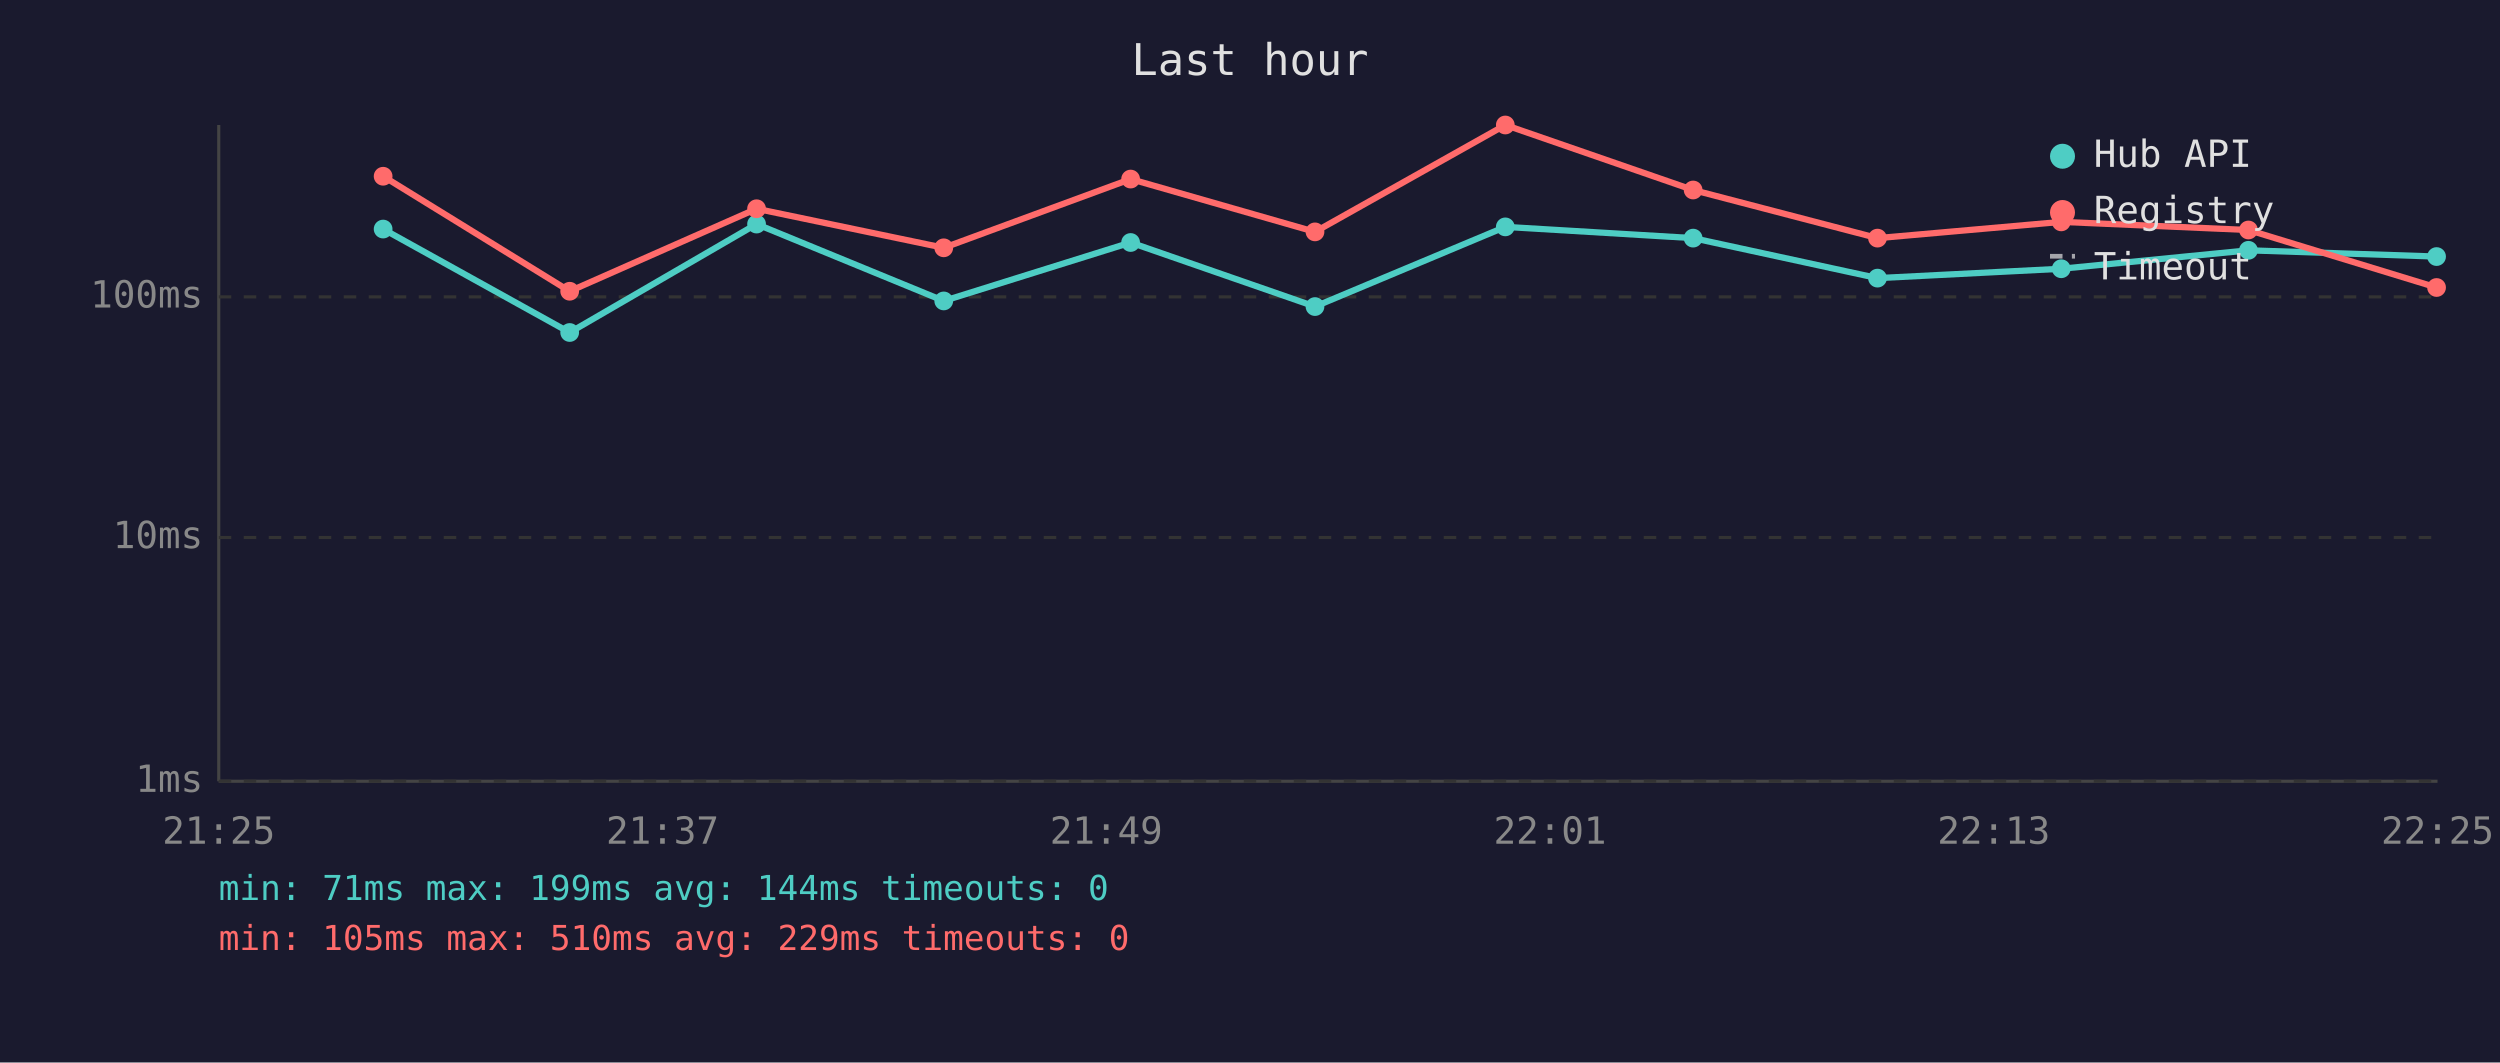
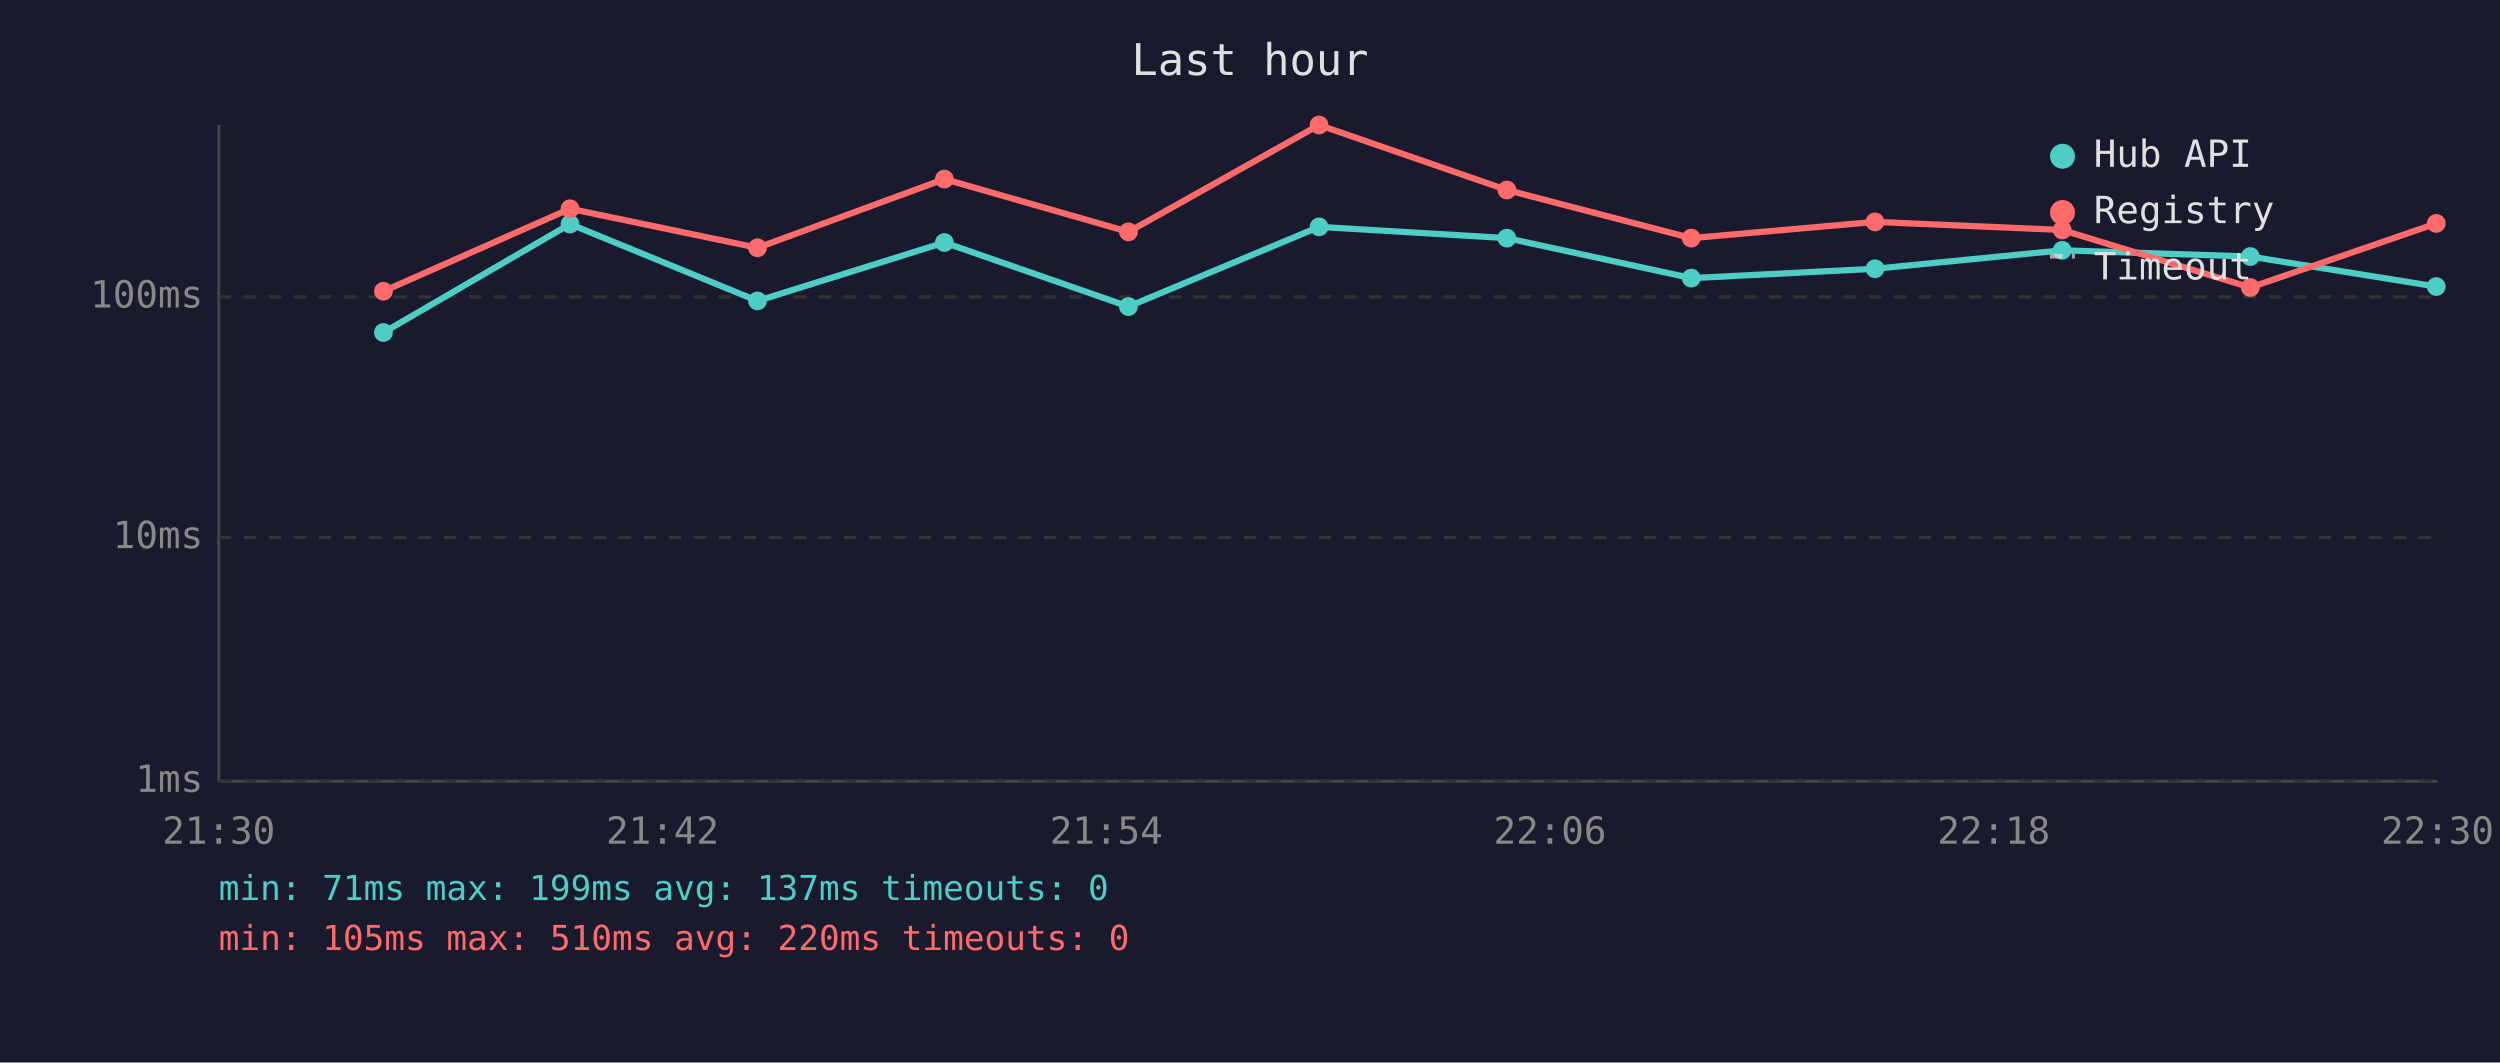
<svg xmlns="http://www.w3.org/2000/svg" viewBox="0 0 800 340" font-family="monospace" font-size="12">
  <rect width="800" height="340" fill="#1a1a2e" />
  <text x="400" y="24" fill="#e0e0e0" font-size="14" text-anchor="middle">Last hour</text>
  <line x1="70" y1="40" x2="70" y2="250" stroke="#444" stroke-width="1" />
  <line x1="70" y1="250" x2="780" y2="250" stroke="#444" stroke-width="1" />
  <line x1="70" y1="250" x2="780" y2="250" stroke="#333" stroke-width="1" stroke-dasharray="4" />
  <text x="65" y="250" fill="#888" text-anchor="end" dominant-baseline="middle">1ms</text>
  <line x1="70" y1="172" x2="780" y2="172" stroke="#333" stroke-width="1" stroke-dasharray="4" />
  <text x="65" y="172" fill="#888" text-anchor="end" dominant-baseline="middle">10ms</text>
  <line x1="70" y1="95" x2="780" y2="95" stroke="#333" stroke-width="1" stroke-dasharray="4" />
  <text x="65" y="95" fill="#888" text-anchor="end" dominant-baseline="middle">100ms</text>
-   <text x="70" y="270" fill="#888" text-anchor="middle">21:25</text>
-   <text x="212" y="270" fill="#888" text-anchor="middle">21:37</text>
-   <text x="354" y="270" fill="#888" text-anchor="middle">21:49</text>
-   <text x="496" y="270" fill="#888" text-anchor="middle">22:01</text>
-   <text x="638" y="270" fill="#888" text-anchor="middle">22:13</text>
-   <text x="780" y="270" fill="#888" text-anchor="middle">22:25</text>
-   <polyline points="122.6,73.3 182.3,106.4 242.1,71.7 302.0,96.3 361.8,77.6 420.8,98.1 481.7,72.6 541.8,76.2 600.8,89.0 659.6,86.0 719.5,80.1 779.7,82.1" fill="none" stroke="#4ecdc4" stroke-width="2" opacity="1" />
-   <circle cx="122.6" cy="73.3" r="3" fill="#4ecdc4" />
-   <circle cx="182.3" cy="106.4" r="3" fill="#4ecdc4" />
-   <circle cx="242.1" cy="71.7" r="3" fill="#4ecdc4" />
-   <circle cx="302.0" cy="96.3" r="3" fill="#4ecdc4" />
-   <circle cx="361.8" cy="77.6" r="3" fill="#4ecdc4" />
-   <circle cx="420.8" cy="98.1" r="3" fill="#4ecdc4" />
-   <circle cx="481.7" cy="72.6" r="3" fill="#4ecdc4" />
-   <circle cx="541.8" cy="76.2" r="3" fill="#4ecdc4" />
-   <circle cx="600.8" cy="89.0" r="3" fill="#4ecdc4" />
-   <circle cx="659.6" cy="86.0" r="3" fill="#4ecdc4" />
-   <circle cx="719.5" cy="80.1" r="3" fill="#4ecdc4" />
-   <circle cx="779.7" cy="82.1" r="3" fill="#4ecdc4" />
-   <polyline points="122.6,56.4 182.3,93.2 242.1,66.8 302.0,79.3 361.8,57.3 420.8,74.2 481.7,40.0 541.8,60.8 600.8,76.2 659.6,71.0 719.5,73.6 779.7,92.0" fill="none" stroke="#ff6b6b" stroke-width="2" opacity="1" />
-   <circle cx="122.6" cy="56.4" r="3" fill="#ff6b6b" />
-   <circle cx="182.3" cy="93.2" r="3" fill="#ff6b6b" />
-   <circle cx="242.1" cy="66.8" r="3" fill="#ff6b6b" />
-   <circle cx="302.0" cy="79.3" r="3" fill="#ff6b6b" />
-   <circle cx="361.8" cy="57.3" r="3" fill="#ff6b6b" />
-   <circle cx="420.8" cy="74.2" r="3" fill="#ff6b6b" />
-   <circle cx="481.7" cy="40.0" r="3" fill="#ff6b6b" />
-   <circle cx="541.8" cy="60.8" r="3" fill="#ff6b6b" />
-   <circle cx="600.8" cy="76.2" r="3" fill="#ff6b6b" />
-   <circle cx="659.6" cy="71.0" r="3" fill="#ff6b6b" />
-   <circle cx="719.5" cy="73.6" r="3" fill="#ff6b6b" />
-   <circle cx="779.7" cy="92.0" r="3" fill="#ff6b6b" />
+   <text x="70" y="270" fill="#888" text-anchor="middle">21:30</text>
+   <text x="212" y="270" fill="#888" text-anchor="middle">21:42</text>
+   <text x="354" y="270" fill="#888" text-anchor="middle">21:54</text>
+   <text x="496" y="270" fill="#888" text-anchor="middle">22:06</text>
+   <text x="638" y="270" fill="#888" text-anchor="middle">22:18</text>
+   <text x="780" y="270" fill="#888" text-anchor="middle">22:30</text>
+   <polyline points="122.7,106.4 182.4,71.7 242.4,96.3 302.2,77.6 361.1,98.1 422.1,72.6 482.2,76.2 541.2,89.0 600.0,86.0 659.9,80.1 720.1,82.1 779.6,91.7" fill="none" stroke="#4ecdc4" stroke-width="2" opacity="1" />
+   <circle cx="122.7" cy="106.4" r="3" fill="#4ecdc4" />
+   <circle cx="182.4" cy="71.7" r="3" fill="#4ecdc4" />
+   <circle cx="242.4" cy="96.3" r="3" fill="#4ecdc4" />
+   <circle cx="302.2" cy="77.6" r="3" fill="#4ecdc4" />
+   <circle cx="361.1" cy="98.1" r="3" fill="#4ecdc4" />
+   <circle cx="422.1" cy="72.6" r="3" fill="#4ecdc4" />
+   <circle cx="482.2" cy="76.2" r="3" fill="#4ecdc4" />
+   <circle cx="541.2" cy="89.0" r="3" fill="#4ecdc4" />
+   <circle cx="600.0" cy="86.0" r="3" fill="#4ecdc4" />
+   <circle cx="659.9" cy="80.1" r="3" fill="#4ecdc4" />
+   <circle cx="720.1" cy="82.1" r="3" fill="#4ecdc4" />
+   <circle cx="779.6" cy="91.7" r="3" fill="#4ecdc4" />
+   <polyline points="122.7,93.2 182.4,66.8 242.4,79.3 302.2,57.3 361.1,74.2 422.1,40.0 482.2,60.8 541.2,76.2 600.0,71.0 659.9,73.6 720.1,92.0 779.6,71.5" fill="none" stroke="#ff6b6b" stroke-width="2" opacity="1" />
+   <circle cx="122.7" cy="93.2" r="3" fill="#ff6b6b" />
+   <circle cx="182.4" cy="66.8" r="3" fill="#ff6b6b" />
+   <circle cx="242.4" cy="79.3" r="3" fill="#ff6b6b" />
+   <circle cx="302.2" cy="57.3" r="3" fill="#ff6b6b" />
+   <circle cx="361.1" cy="74.2" r="3" fill="#ff6b6b" />
+   <circle cx="422.1" cy="40.0" r="3" fill="#ff6b6b" />
+   <circle cx="482.2" cy="60.8" r="3" fill="#ff6b6b" />
+   <circle cx="541.2" cy="76.2" r="3" fill="#ff6b6b" />
+   <circle cx="600.0" cy="71.0" r="3" fill="#ff6b6b" />
+   <circle cx="659.9" cy="73.6" r="3" fill="#ff6b6b" />
+   <circle cx="720.1" cy="92.0" r="3" fill="#ff6b6b" />
+   <circle cx="779.6" cy="71.5" r="3" fill="#ff6b6b" />
  <circle cx="660" cy="50" r="4" fill="#4ecdc4" />
  <text x="670" y="50" fill="#e0e0e0" dominant-baseline="middle">Hub API</text>
  <circle cx="660" cy="68" r="4" fill="#ff6b6b" />
  <text x="670" y="68" fill="#e0e0e0" dominant-baseline="middle">Registry</text>
  <line x1="656" y1="82" x2="664" y2="82" stroke="#e0e0e0" stroke-width="1.5" stroke-dasharray="4,3" opacity="0.7" />
  <text x="670" y="86" fill="#e0e0e0" dominant-baseline="middle">Timeout</text>
-   <text x="70" y="288" fill="#4ecdc4" font-size="11">min: 71ms  max: 199ms  avg: 144ms  timeouts: 0</text>
-   <text x="70" y="304" fill="#ff6b6b" font-size="11">min: 105ms  max: 510ms  avg: 229ms  timeouts: 0</text>
+   <text x="70" y="288" fill="#4ecdc4" font-size="11">min: 71ms  max: 199ms  avg: 137ms  timeouts: 0</text>
+   <text x="70" y="304" fill="#ff6b6b" font-size="11">min: 105ms  max: 510ms  avg: 220ms  timeouts: 0</text>
</svg>
